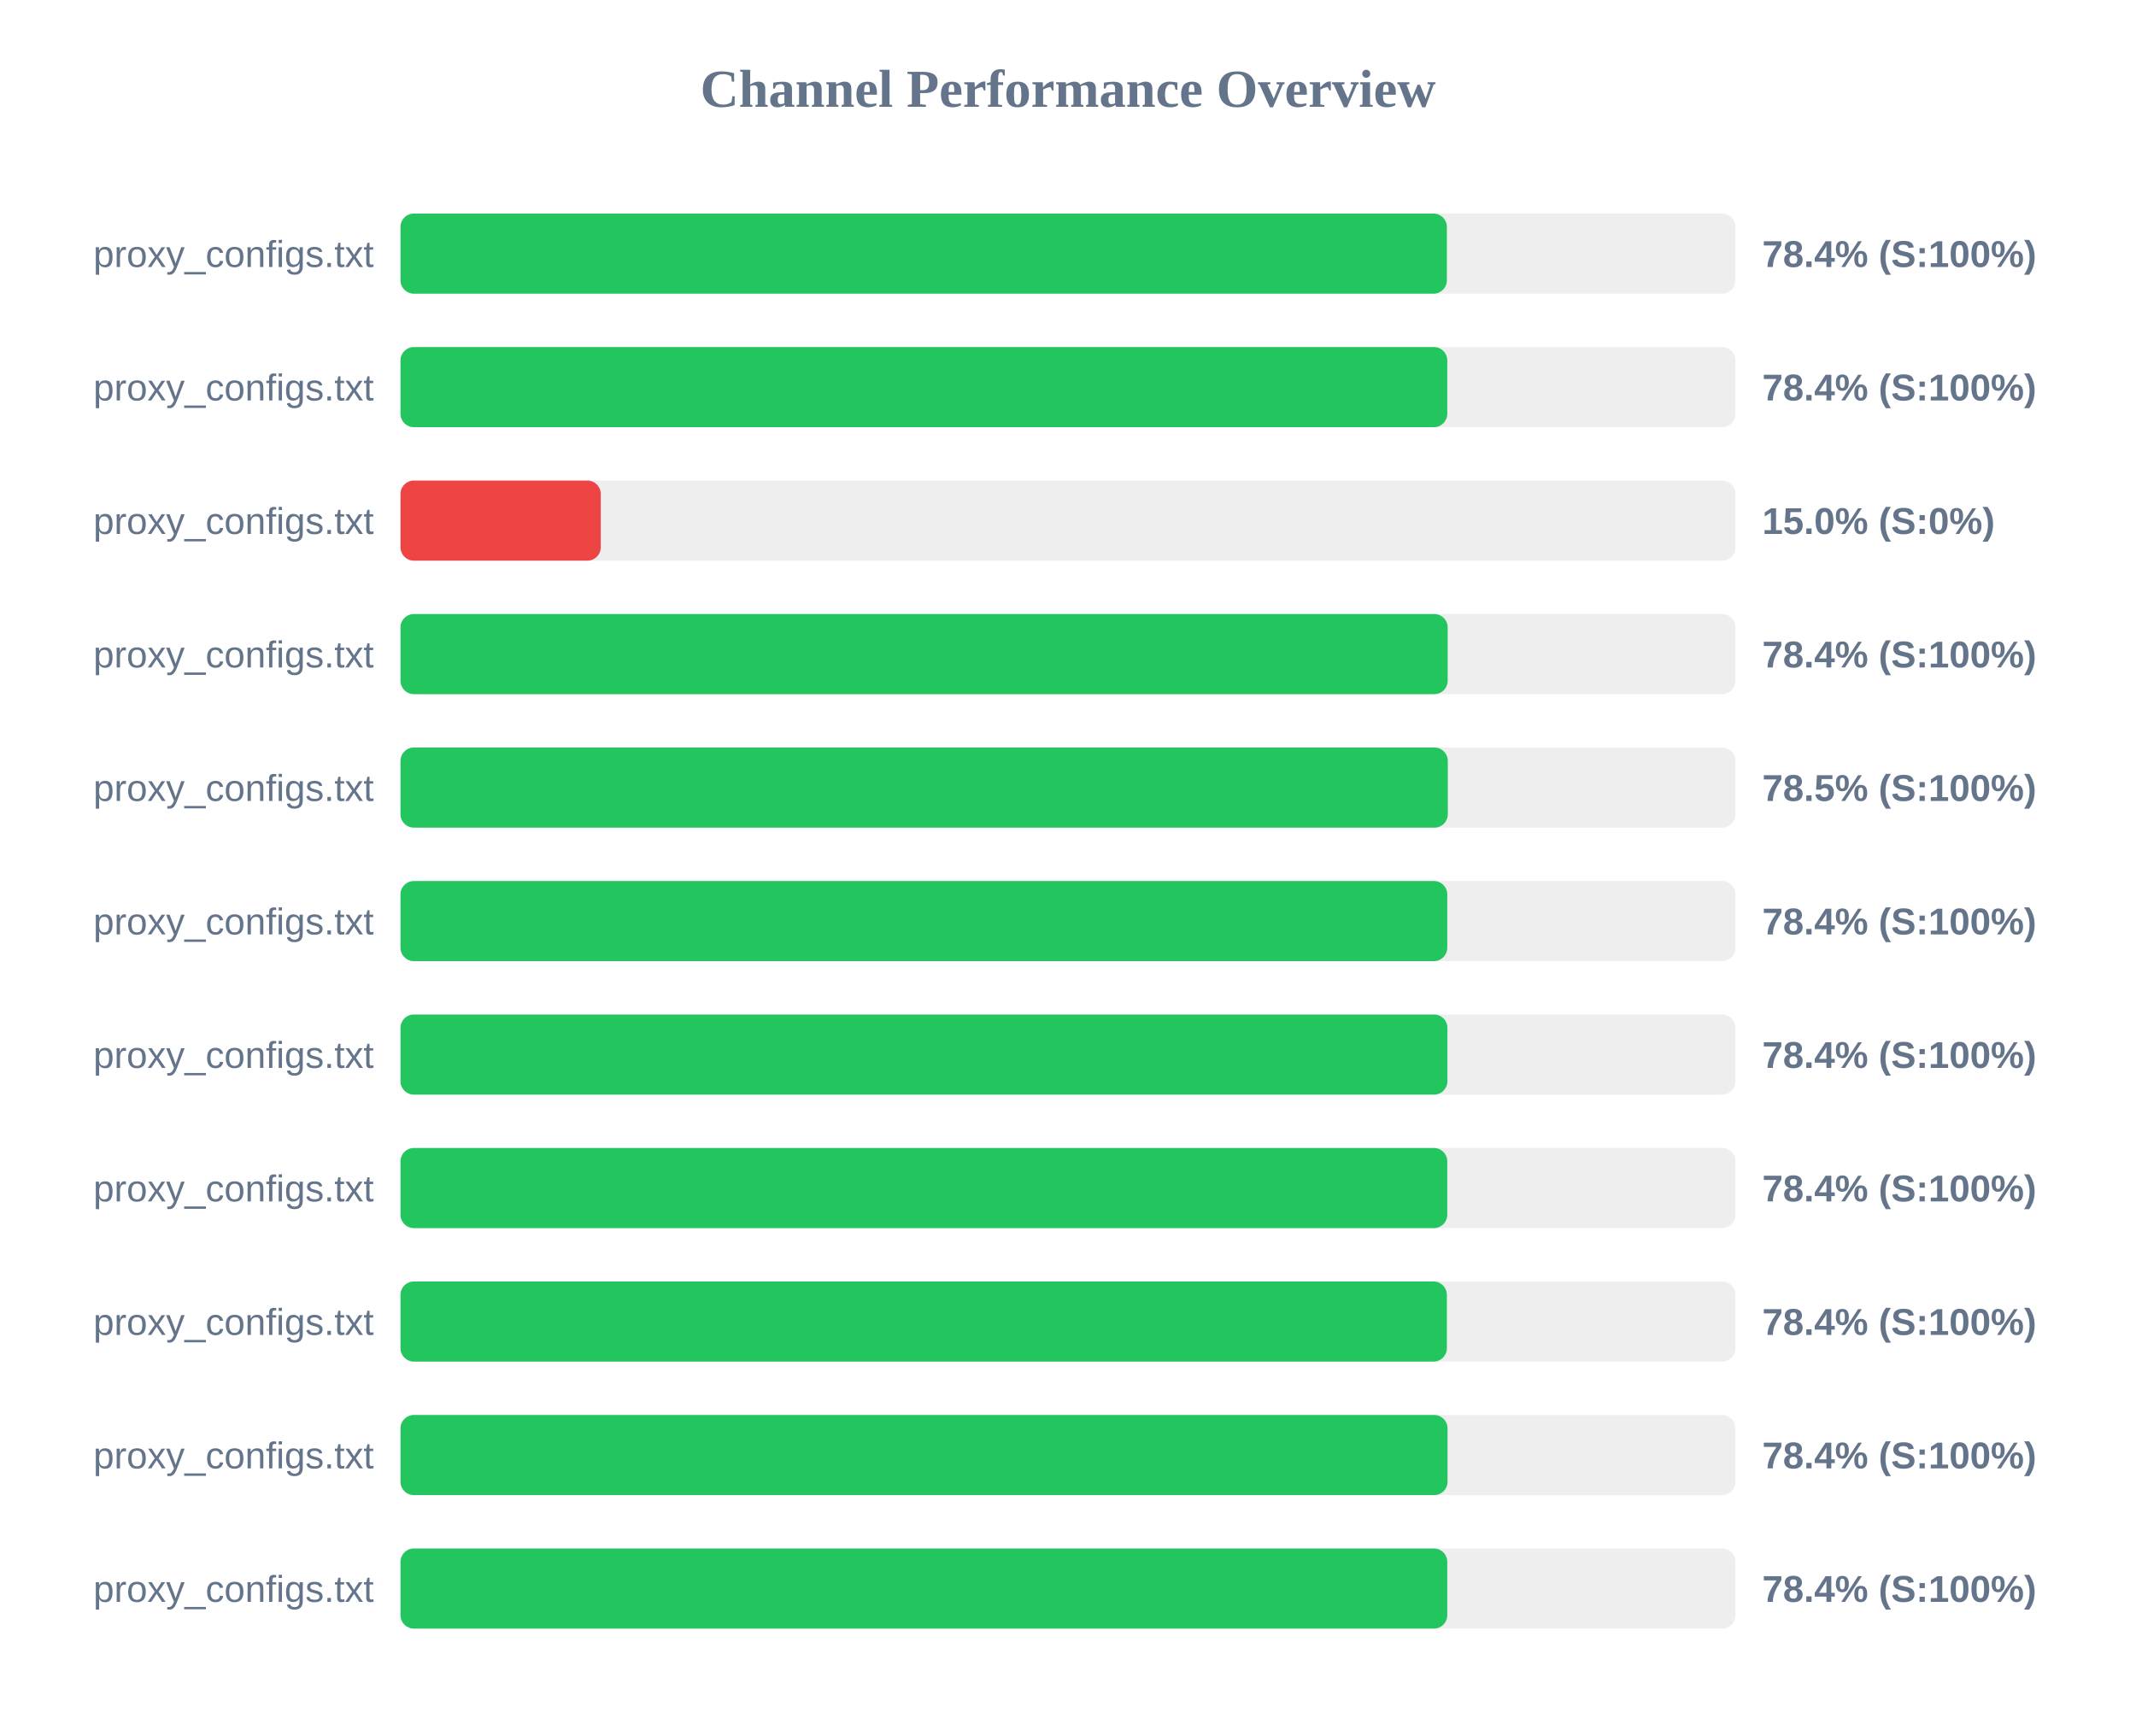
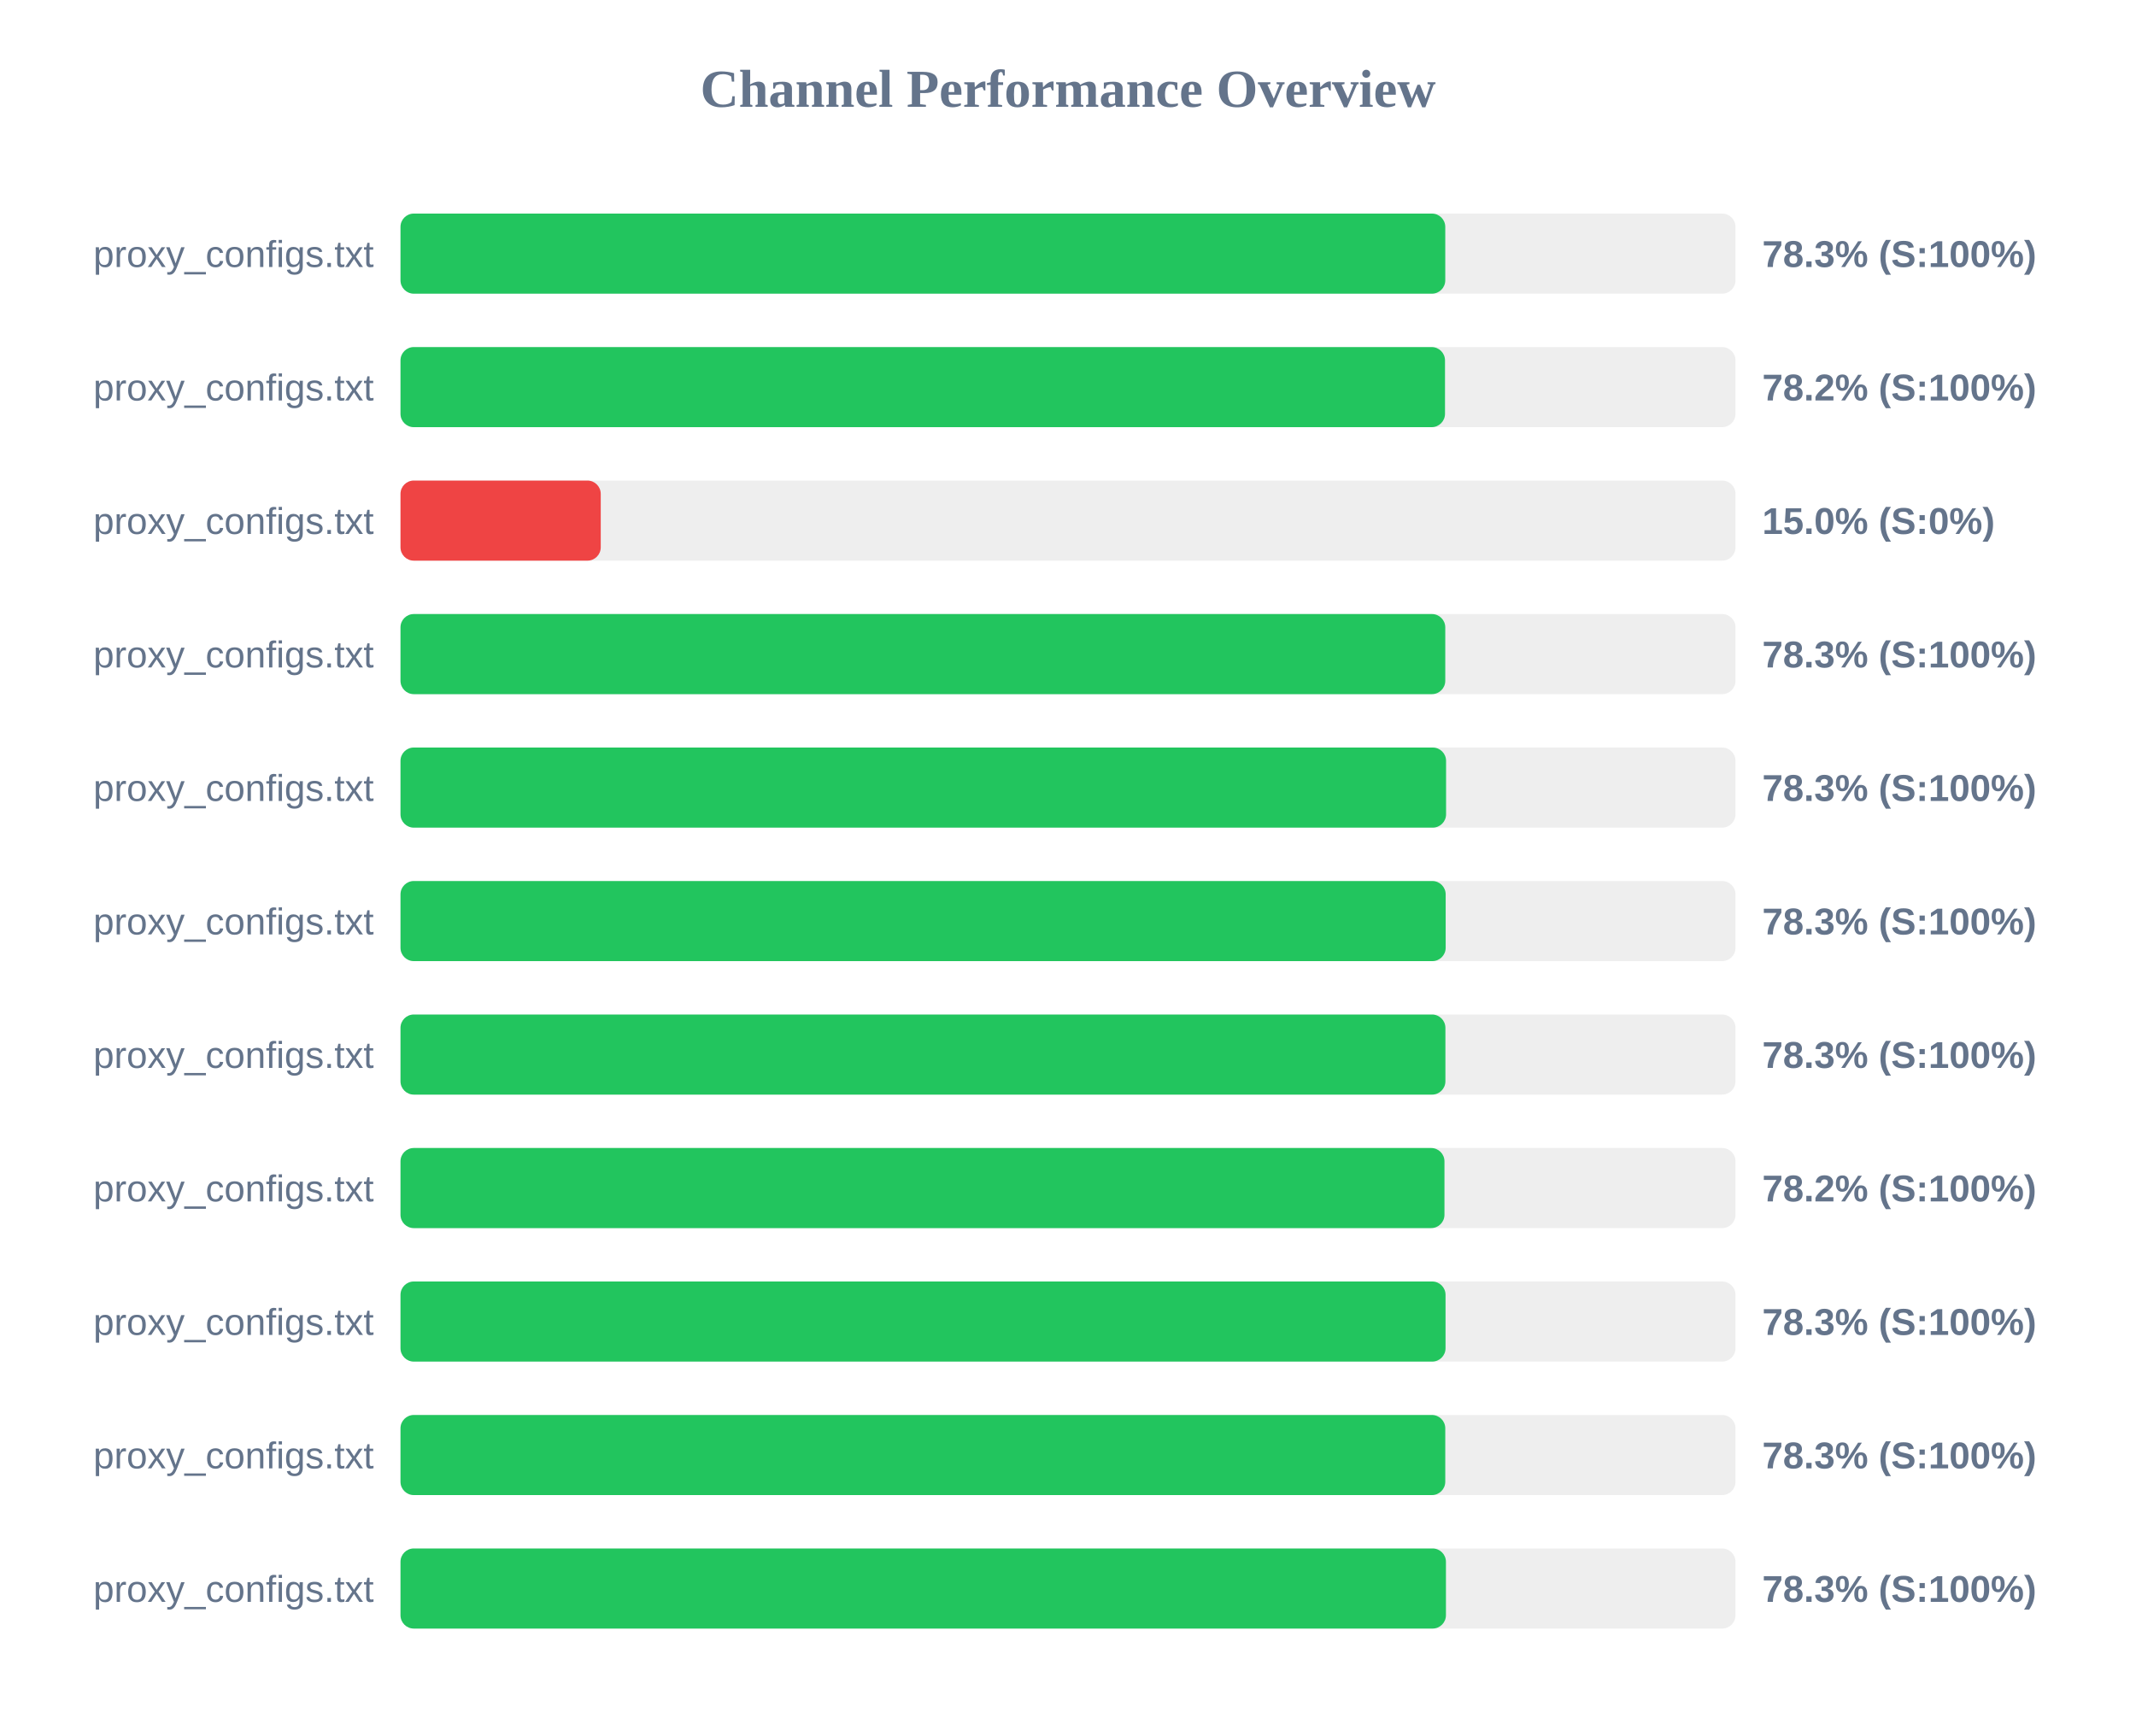
<svg xmlns="http://www.w3.org/2000/svg" width="800" height="650" version="1.1">
  <style>
        .row { font: 14px Arial; fill: #64748b; }
        .score { font: bold 14px Arial; fill: #64748b; }
    </style>
  <text x="400" y="40" text-anchor="middle" font-size="20px" font-weight="bold" fill="#64748b">Channel Performance Overview</text>
  <rect x="150" y="80" width="500" height="30" fill="#eee" rx="5" />
-   <rect x="150" y="80" width="391.9" height="30" fill="#22c55e" rx="5" />
+   <rect x="150" y="80" width="391.3" height="30" fill="#22c55e" rx="5" />
  <text x="140" y="100" text-anchor="end" class="row">proxy_configs.txt</text>
-   <text x="660" y="100" text-anchor="start" class="score">78.4% (S:100%)</text>
+   <text x="660" y="100" text-anchor="start" class="score">78.3% (S:100%)</text>
  <rect x="150" y="130" width="500" height="30" fill="#eee" rx="5" />
-   <rect x="150" y="130" width="392.05" height="30" fill="#22c55e" rx="5" />
+   <rect x="150" y="130" width="391.2" height="30" fill="#22c55e" rx="5" />
  <text x="140" y="150" text-anchor="end" class="row">proxy_configs.txt</text>
-   <text x="660" y="150" text-anchor="start" class="score">78.4% (S:100%)</text>
+   <text x="660" y="150" text-anchor="start" class="score">78.2% (S:100%)</text>
  <rect x="150" y="180" width="500" height="30" fill="#eee" rx="5" />
  <rect x="150" y="180" width="75.0" height="30" fill="#ef4444" rx="5" />
  <text x="140" y="200" text-anchor="end" class="row">proxy_configs.txt</text>
  <text x="660" y="200" text-anchor="start" class="score">15.0% (S:0%)</text>
  <rect x="150" y="230" width="500" height="30" fill="#eee" rx="5" />
-   <rect x="150" y="230" width="392.2" height="30" fill="#22c55e" rx="5" />
+   <rect x="150" y="230" width="391.3" height="30" fill="#22c55e" rx="5" />
  <text x="140" y="250" text-anchor="end" class="row">proxy_configs.txt</text>
-   <text x="660" y="250" text-anchor="start" class="score">78.4% (S:100%)</text>
+   <text x="660" y="250" text-anchor="start" class="score">78.3% (S:100%)</text>
  <rect x="150" y="280" width="500" height="30" fill="#eee" rx="5" />
-   <rect x="150" y="280" width="392.25" height="30" fill="#22c55e" rx="5" />
+   <rect x="150" y="280" width="391.6" height="30" fill="#22c55e" rx="5" />
  <text x="140" y="300" text-anchor="end" class="row">proxy_configs.txt</text>
-   <text x="660" y="300" text-anchor="start" class="score">78.5% (S:100%)</text>
+   <text x="660" y="300" text-anchor="start" class="score">78.3% (S:100%)</text>
  <rect x="150" y="330" width="500" height="30" fill="#eee" rx="5" />
-   <rect x="150" y="330" width="392.05" height="30" fill="#22c55e" rx="5" />
+   <rect x="150" y="330" width="391.45" height="30" fill="#22c55e" rx="5" />
  <text x="140" y="350" text-anchor="end" class="row">proxy_configs.txt</text>
-   <text x="660" y="350" text-anchor="start" class="score">78.4% (S:100%)</text>
+   <text x="660" y="350" text-anchor="start" class="score">78.3% (S:100%)</text>
  <rect x="150" y="380" width="500" height="30" fill="#eee" rx="5" />
-   <rect x="150" y="380" width="392.1" height="30" fill="#22c55e" rx="5" />
+   <rect x="150" y="380" width="391.35" height="30" fill="#22c55e" rx="5" />
  <text x="140" y="400" text-anchor="end" class="row">proxy_configs.txt</text>
-   <text x="660" y="400" text-anchor="start" class="score">78.4% (S:100%)</text>
+   <text x="660" y="400" text-anchor="start" class="score">78.3% (S:100%)</text>
  <rect x="150" y="430" width="500" height="30" fill="#eee" rx="5" />
-   <rect x="150" y="430" width="392.05" height="30" fill="#22c55e" rx="5" />
+   <rect x="150" y="430" width="391.0" height="30" fill="#22c55e" rx="5" />
  <text x="140" y="450" text-anchor="end" class="row">proxy_configs.txt</text>
-   <text x="660" y="450" text-anchor="start" class="score">78.4% (S:100%)</text>
+   <text x="660" y="450" text-anchor="start" class="score">78.2% (S:100%)</text>
  <rect x="150" y="480" width="500" height="30" fill="#eee" rx="5" />
-   <rect x="150" y="480" width="391.9" height="30" fill="#22c55e" rx="5" />
+   <rect x="150" y="480" width="391.4" height="30" fill="#22c55e" rx="5" />
  <text x="140" y="500" text-anchor="end" class="row">proxy_configs.txt</text>
-   <text x="660" y="500" text-anchor="start" class="score">78.4% (S:100%)</text>
+   <text x="660" y="500" text-anchor="start" class="score">78.3% (S:100%)</text>
  <rect x="150" y="530" width="500" height="30" fill="#eee" rx="5" />
-   <rect x="150" y="530" width="392.15" height="30" fill="#22c55e" rx="5" />
+   <rect x="150" y="530" width="391.3" height="30" fill="#22c55e" rx="5" />
  <text x="140" y="550" text-anchor="end" class="row">proxy_configs.txt</text>
-   <text x="660" y="550" text-anchor="start" class="score">78.4% (S:100%)</text>
+   <text x="660" y="550" text-anchor="start" class="score">78.3% (S:100%)</text>
  <rect x="150" y="580" width="500" height="30" fill="#eee" rx="5" />
-   <rect x="150" y="580" width="392.05" height="30" fill="#22c55e" rx="5" />
+   <rect x="150" y="580" width="391.55" height="30" fill="#22c55e" rx="5" />
  <text x="140" y="600" text-anchor="end" class="row">proxy_configs.txt</text>
-   <text x="660" y="600" text-anchor="start" class="score">78.4% (S:100%)</text>
+   <text x="660" y="600" text-anchor="start" class="score">78.3% (S:100%)</text>
</svg>
